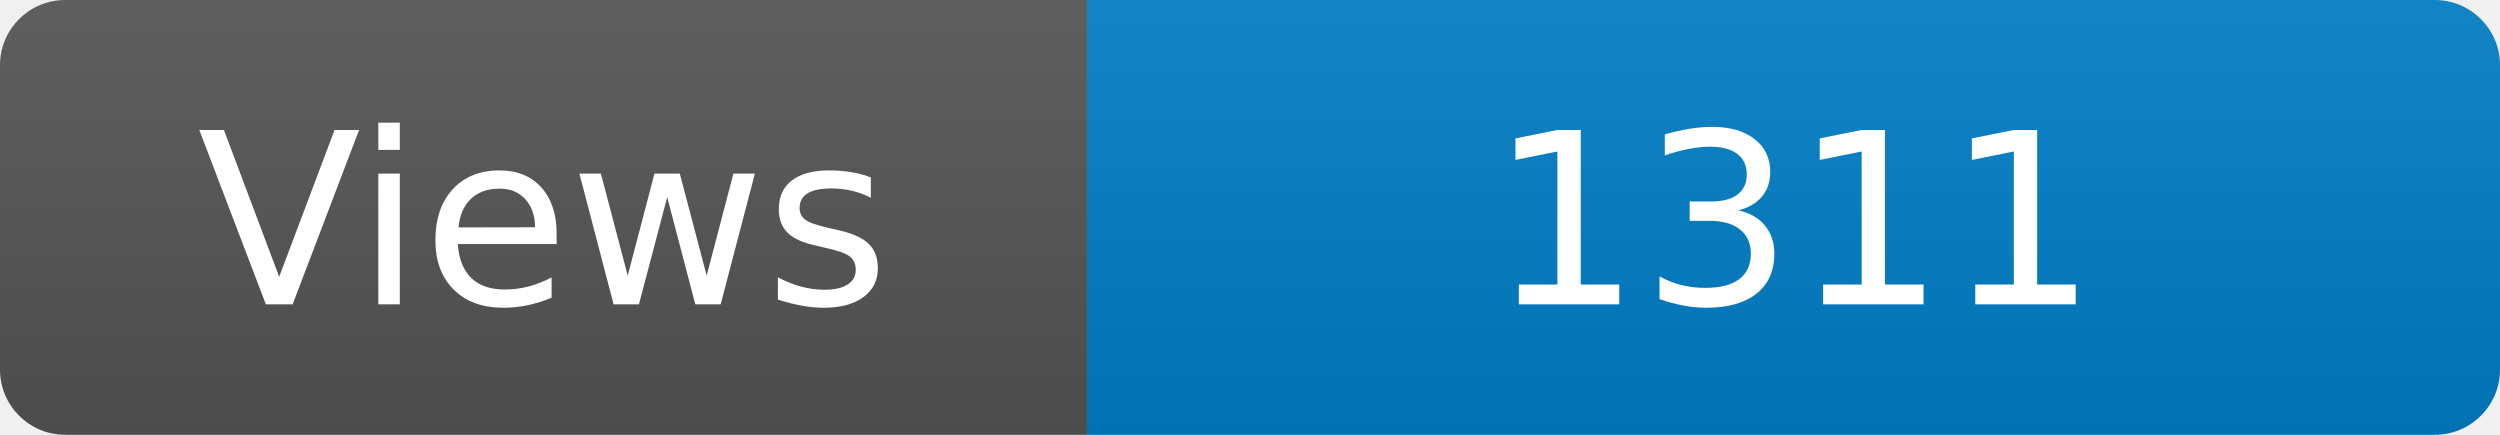
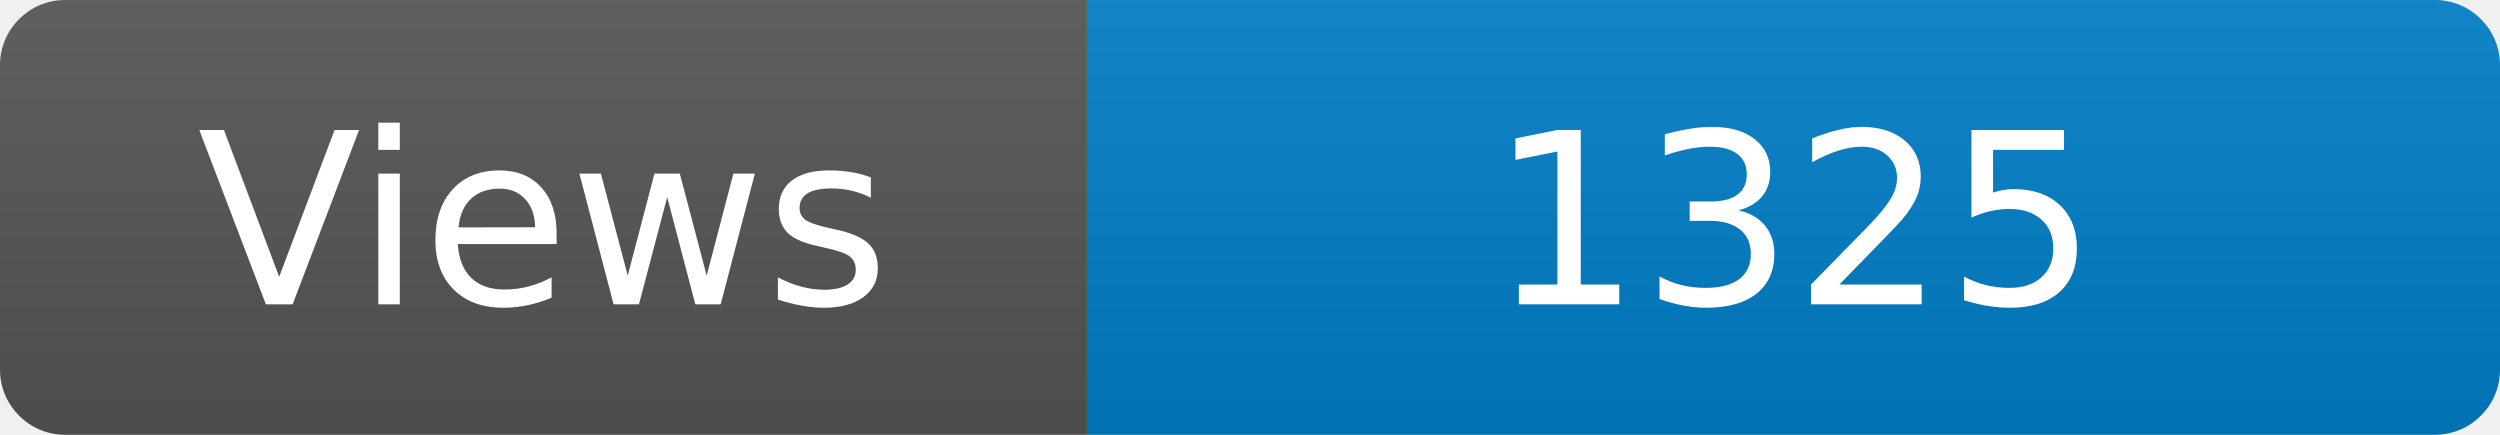
<svg xmlns="http://www.w3.org/2000/svg" width="115" height="20" role="img" aria-label="Maintained?: yes">
  <linearGradient id="s" x2="0" y2="100%">
    <stop offset="0" stop-color="#bbb" stop-opacity=".1" />
    <stop offset="1" stop-opacity=".1" />
  </linearGradient>
  <clipPath id="r">
    <rect width="115" height="20" rx="3" fill="#fff" />
  </clipPath>
  <g clip-path="url(#r)">
    <rect width="50" height="20" fill="#555" />
    <rect x="50" width="160" height="20" fill="#007ec6" />
    <rect width="115" height="20" fill="url(#s)" />
  </g>
  <g fill="#fff" text-anchor="middle" font-family="Verdana,Geneva,DejaVu Sans,sans-serif" font-size="110">
    <text x="250" y="140" transform="scale(.1)" fill="#fff">Views</text>
-     <text x="825" y="140" transform="scale(.1)" fill="#fff">1311</text>
+     <text x="825" y="140" transform="scale(.1)" fill="#fff">1325</text>
  </g>
</svg>
